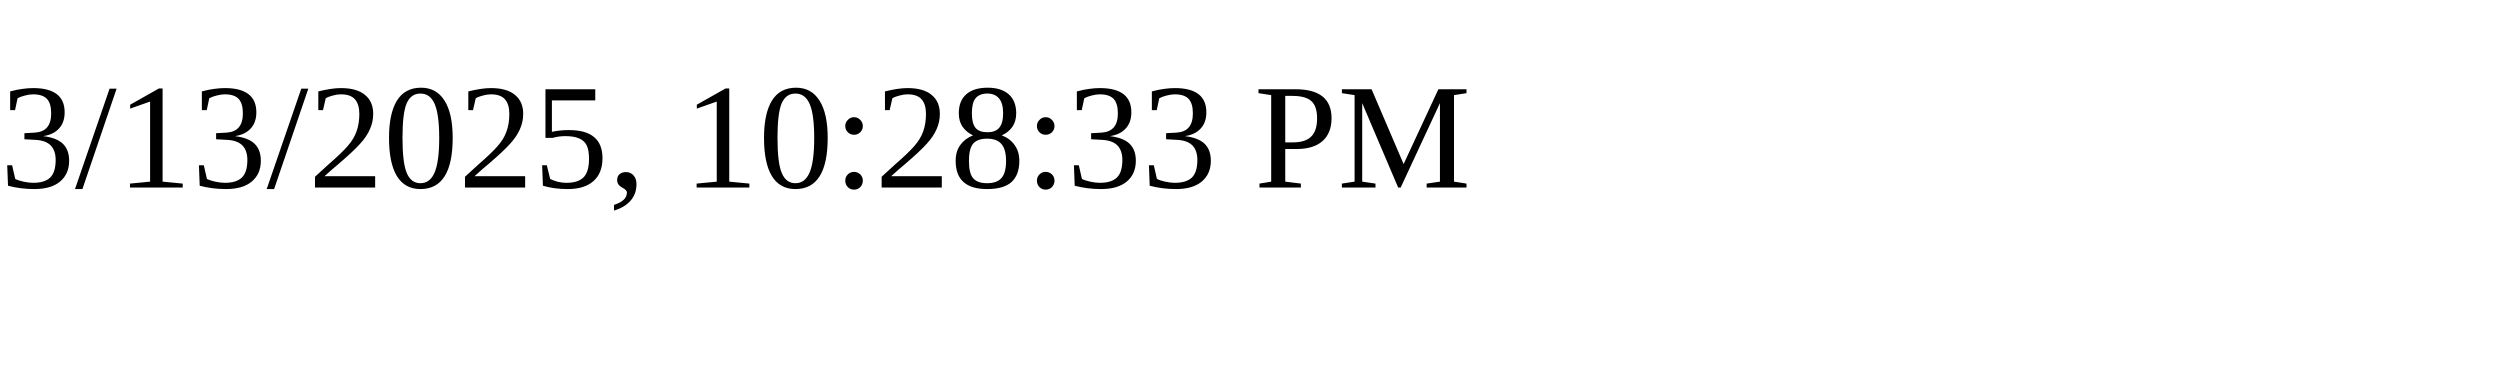
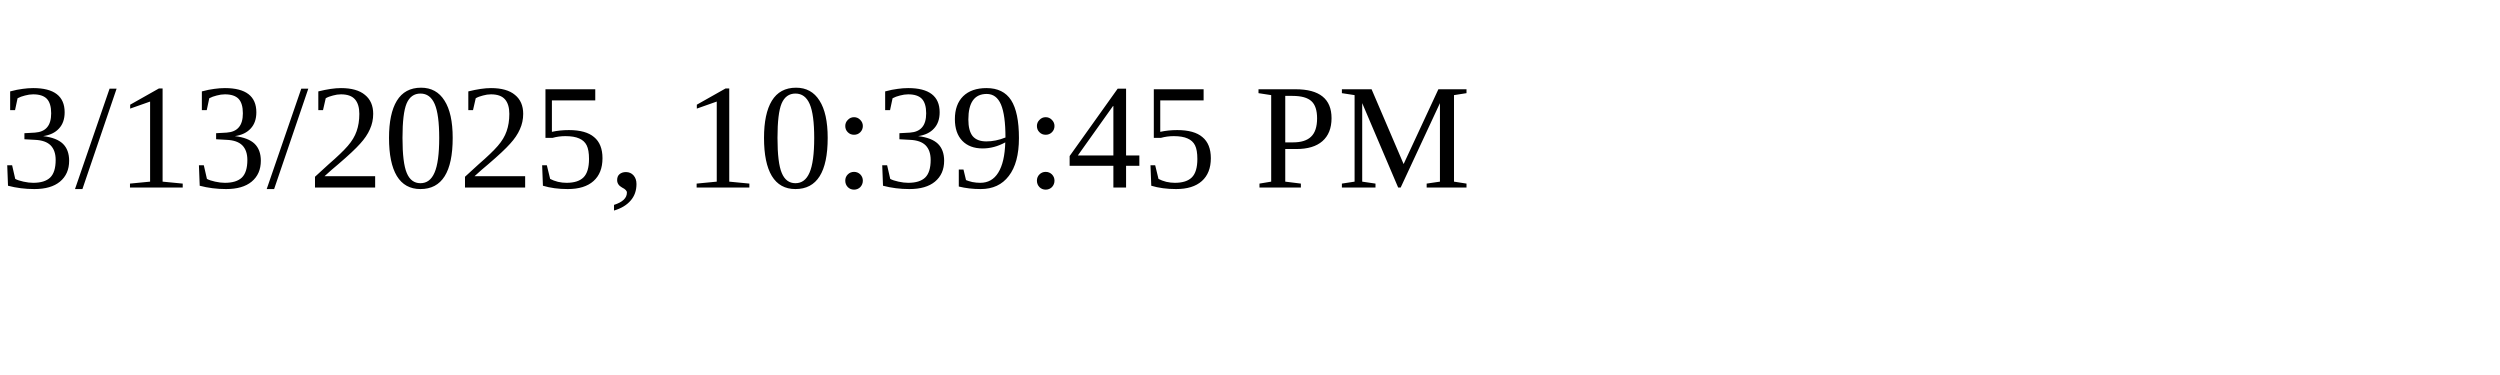
<svg xmlns="http://www.w3.org/2000/svg" height="30" width="200">
-   <text x="0" y="15">3/13/2025, 10:28:33 PM</text>
+   <text x="0" y="15">3/13/2025, 10:39:45 PM</text>
</svg>
